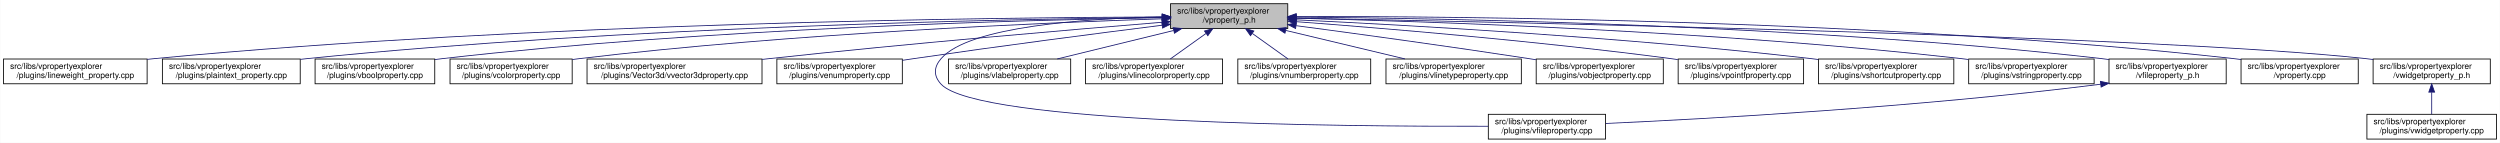
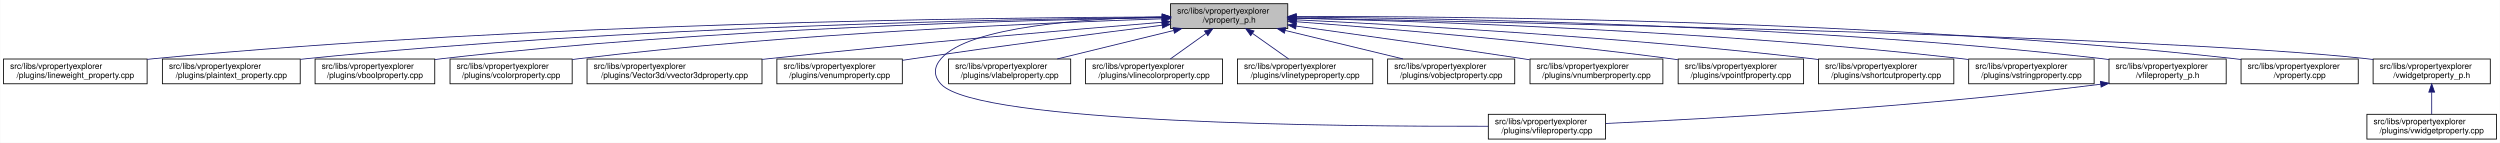
<svg xmlns="http://www.w3.org/2000/svg" xmlns:xlink="http://www.w3.org/1999/xlink" width="3029pt" height="173pt" viewBox="0.00 0.00 3028.50 173.00">
  <g id="graph0" class="graph" transform="scale(1 1) rotate(0) translate(4 169)">
    <polygon fill="white" stroke="transparent" points="-4,4 -4,-169 3024.5,-169 3024.5,4 -4,4" />
    <g id="node1" class="node">
      <g id="a_node1">
        <a xlink:title=" ">
          <polygon fill="#bfbfbf" stroke="black" points="1414,-134.5 1414,-164.5 1556,-164.5 1556,-134.5 1414,-134.5" />
          <text text-anchor="start" x="1422" y="-152.5" font-family="Helvetica,sans-Serif" font-size="10.00">src/libs/vpropertyexplorer</text>
          <text text-anchor="middle" x="1485" y="-141.5" font-family="Helvetica,sans-Serif" font-size="10.00">/vproperty_p.h</text>
        </a>
      </g>
    </g>
    <g id="node2" class="node">
      <g id="a_node2">
        <a xlink:href="../../d9/d33/lineweight__property_8cpp.html" target="_top" xlink:title=" ">
          <polygon fill="white" stroke="black" points="0,-67.5 0,-97.5 174,-97.5 174,-67.5 0,-67.5" />
          <text text-anchor="start" x="8" y="-85.5" font-family="Helvetica,sans-Serif" font-size="10.00">src/libs/vpropertyexplorer</text>
          <text text-anchor="middle" x="87" y="-74.5" font-family="Helvetica,sans-Serif" font-size="10.00">/plugins/lineweight_property.cpp</text>
        </a>
      </g>
    </g>
    <g id="edge1" class="edge">
      <path fill="none" stroke="midnightblue" d="M1403.81,-148.48C1198.73,-147.75 643.37,-141.56 183,-98 180.06,-97.72 177.08,-97.41 174.07,-97.08" />
      <polygon fill="midnightblue" stroke="midnightblue" points="1403.88,-151.98 1413.9,-148.51 1403.91,-144.98 1403.88,-151.98" />
    </g>
    <g id="node3" class="node">
      <g id="a_node3">
        <a xlink:href="../../da/d2f/plaintext__property_8cpp.html" target="_top" xlink:title=" ">
          <polygon fill="white" stroke="black" points="192.5,-67.5 192.5,-97.5 359.5,-97.5 359.5,-67.5 192.5,-67.5" />
          <text text-anchor="start" x="200.5" y="-85.5" font-family="Helvetica,sans-Serif" font-size="10.00">src/libs/vpropertyexplorer</text>
          <text text-anchor="middle" x="276" y="-74.5" font-family="Helvetica,sans-Serif" font-size="10.00">/plugins/plaintext_property.cpp</text>
        </a>
      </g>
    </g>
    <g id="edge2" class="edge">
      <path fill="none" stroke="midnightblue" d="M1403.74,-147.92C1219.19,-145.92 754.45,-137.07 368,-98 365.27,-97.72 362.49,-97.42 359.69,-97.09" />
      <polygon fill="midnightblue" stroke="midnightblue" points="1403.87,-151.42 1413.91,-148.02 1403.94,-144.42 1403.87,-151.42" />
    </g>
    <g id="node4" class="node">
      <g id="a_node4">
        <a xlink:href="../../d8/d83/vboolproperty_8cpp.html" target="_top" xlink:title=" ">
          <polygon fill="white" stroke="black" points="377.5,-67.5 377.5,-97.5 522.5,-97.5 522.5,-67.5 377.5,-67.5" />
          <text text-anchor="start" x="385.5" y="-85.5" font-family="Helvetica,sans-Serif" font-size="10.00">src/libs/vpropertyexplorer</text>
          <text text-anchor="middle" x="450" y="-74.5" font-family="Helvetica,sans-Serif" font-size="10.00">/plugins/vboolproperty.cpp</text>
        </a>
      </g>
    </g>
    <g id="edge3" class="edge">
      <path fill="none" stroke="midnightblue" d="M1403.86,-147.54C1239.05,-144.84 853.46,-134.8 532,-98 528.98,-97.65 525.91,-97.27 522.81,-96.85" />
      <polygon fill="midnightblue" stroke="midnightblue" points="1403.86,-151.04 1413.92,-147.7 1403.98,-144.04 1403.86,-151.04" />
    </g>
    <g id="node5" class="node">
      <g id="a_node5">
        <a xlink:href="../../d0/d6b/vcolorproperty_8cpp.html" target="_top" xlink:title=" ">
          <polygon fill="white" stroke="black" points="541,-67.5 541,-97.5 689,-97.5 689,-67.5 541,-67.5" />
          <text text-anchor="start" x="549" y="-85.5" font-family="Helvetica,sans-Serif" font-size="10.00">src/libs/vpropertyexplorer</text>
          <text text-anchor="middle" x="615" y="-74.5" font-family="Helvetica,sans-Serif" font-size="10.00">/plugins/vcolorproperty.cpp</text>
        </a>
      </g>
    </g>
    <g id="edge4" class="edge">
      <path fill="none" stroke="midnightblue" d="M1403.94,-146.21C1260.95,-141.52 954.74,-128.57 698,-98 695.09,-97.65 692.14,-97.27 689.15,-96.87" />
      <polygon fill="midnightblue" stroke="midnightblue" points="1403.84,-149.71 1413.95,-146.53 1404.07,-142.71 1403.84,-149.71" />
    </g>
    <g id="node6" class="node">
      <g id="a_node6">
        <a xlink:href="../../d2/d8f/vvector3dproperty_8cpp.html" target="_top" xlink:title=" ">
          <polygon fill="white" stroke="black" points="707,-67.5 707,-97.5 919,-97.5 919,-67.5 707,-67.5" />
          <text text-anchor="start" x="715" y="-85.5" font-family="Helvetica,sans-Serif" font-size="10.00">src/libs/vpropertyexplorer</text>
          <text text-anchor="middle" x="813" y="-74.5" font-family="Helvetica,sans-Serif" font-size="10.00">/plugins/Vector3d/vvector3dproperty.cpp</text>
        </a>
      </g>
    </g>
    <g id="edge5" class="edge">
      <path fill="none" stroke="midnightblue" d="M1403.47,-142.01C1294.87,-133.15 1096.8,-116.29 928,-98 925.1,-97.69 922.16,-97.36 919.19,-97.03" />
      <polygon fill="midnightblue" stroke="midnightblue" points="1403.45,-145.52 1413.7,-142.84 1404.02,-138.54 1403.45,-145.52" />
    </g>
    <g id="node7" class="node">
      <g id="a_node7">
        <a xlink:href="../../d3/d60/venumproperty_8cpp.html" target="_top" xlink:title=" ">
          <polygon fill="white" stroke="black" points="937,-67.5 937,-97.5 1089,-97.5 1089,-67.5 937,-67.5" />
          <text text-anchor="start" x="945" y="-85.5" font-family="Helvetica,sans-Serif" font-size="10.00">src/libs/vpropertyexplorer</text>
          <text text-anchor="middle" x="1013" y="-74.5" font-family="Helvetica,sans-Serif" font-size="10.00">/plugins/venumproperty.cpp</text>
        </a>
      </g>
    </g>
    <g id="edge6" class="edge">
      <path fill="none" stroke="midnightblue" d="M1403.64,-138.42C1326.24,-128.67 1206.57,-113.19 1103,-98 1098.46,-97.33 1093.79,-96.63 1089.09,-95.91" />
      <polygon fill="midnightblue" stroke="midnightblue" points="1403.45,-141.93 1413.81,-139.7 1404.32,-134.98 1403.45,-141.93" />
    </g>
    <g id="node8" class="node">
      <g id="a_node8">
        <a xlink:href="../../d7/dd2/vfileproperty_8cpp.html" target="_top" xlink:title=" ">
          <polygon fill="white" stroke="black" points="1799,-0.5 1799,-30.5 1941,-30.5 1941,-0.5 1799,-0.5" />
          <text text-anchor="start" x="1807" y="-18.5" font-family="Helvetica,sans-Serif" font-size="10.00">src/libs/vpropertyexplorer</text>
          <text text-anchor="middle" x="1870" y="-7.5" font-family="Helvetica,sans-Serif" font-size="10.00">/plugins/vfileproperty.cpp</text>
        </a>
      </g>
    </g>
    <g id="edge7" class="edge">
      <path fill="none" stroke="midnightblue" d="M1403.86,-148.53C1311.78,-146.64 1169.94,-137.2 1136,-98 1126.98,-87.58 1126.6,-77.07 1136,-67 1180.62,-19.21 1623.4,-15.56 1798.89,-16.02" />
      <polygon fill="midnightblue" stroke="midnightblue" points="1403.93,-152.03 1414,-148.71 1404.06,-145.03 1403.93,-152.03" />
    </g>
    <g id="node9" class="node">
      <g id="a_node9">
        <a xlink:href="../../d6/ddf/vlabelproperty_8cpp.html" target="_top" xlink:title=" ">
          <polygon fill="white" stroke="black" points="1145,-67.5 1145,-97.5 1293,-97.5 1293,-67.5 1145,-67.5" />
          <text text-anchor="start" x="1153" y="-85.5" font-family="Helvetica,sans-Serif" font-size="10.00">src/libs/vpropertyexplorer</text>
          <text text-anchor="middle" x="1219" y="-74.5" font-family="Helvetica,sans-Serif" font-size="10.00">/plugins/vlabelproperty.cpp</text>
        </a>
      </g>
    </g>
    <g id="edge8" class="edge">
      <path fill="none" stroke="midnightblue" d="M1417.69,-132.05C1374.2,-121.43 1318.2,-107.74 1276.75,-97.61" />
      <polygon fill="midnightblue" stroke="midnightblue" points="1417.06,-135.5 1427.61,-134.48 1418.73,-128.7 1417.06,-135.5" />
    </g>
    <g id="node10" class="node">
      <g id="a_node10">
        <a xlink:href="../../dd/d22/vlinecolorproperty_8cpp.html" target="_top" xlink:title=" ">
          <polygon fill="white" stroke="black" points="1311,-67.5 1311,-97.5 1477,-97.5 1477,-67.5 1311,-67.5" />
          <text text-anchor="start" x="1319" y="-85.5" font-family="Helvetica,sans-Serif" font-size="10.00">src/libs/vpropertyexplorer</text>
          <text text-anchor="middle" x="1394" y="-74.5" font-family="Helvetica,sans-Serif" font-size="10.00">/plugins/vlinecolorproperty.cpp</text>
        </a>
      </g>
    </g>
    <g id="edge9" class="edge">
      <path fill="none" stroke="midnightblue" d="M1456.93,-128.45C1442.93,-118.45 1426.34,-106.6 1413.71,-97.58" />
      <polygon fill="midnightblue" stroke="midnightblue" points="1455.08,-131.43 1465.25,-134.4 1459.15,-125.74 1455.08,-131.43" />
    </g>
    <g id="node11" class="node">
      <g id="a_node11">
-         <a xlink:href="../../d7/dda/vnumberproperty_8cpp.html" target="_top" xlink:title=" ">
-           <polygon fill="white" stroke="black" points="1495.5,-67.5 1495.5,-97.5 1656.5,-97.5 1656.5,-67.5 1495.5,-67.5" />
-           <text text-anchor="start" x="1503.5" y="-85.5" font-family="Helvetica,sans-Serif" font-size="10.00">src/libs/vpropertyexplorer</text>
-           <text text-anchor="middle" x="1576" y="-74.5" font-family="Helvetica,sans-Serif" font-size="10.00">/plugins/vnumberproperty.cpp</text>
+         <a xlink:href="../../dc/d32/vlinetypeproperty_8cpp.html" target="_top" xlink:title=" ">
+           <polygon fill="white" stroke="black" points="1495,-67.5 1495,-97.5 1659,-97.5 1659,-67.5 1495,-67.5" />
+           <text text-anchor="start" x="1503" y="-85.5" font-family="Helvetica,sans-Serif" font-size="10.00">src/libs/vpropertyexplorer</text>
+           <text text-anchor="middle" x="1577" y="-74.5" font-family="Helvetica,sans-Serif" font-size="10.00">/plugins/vlinetypeproperty.cpp</text>
        </a>
      </g>
    </g>
    <g id="edge10" class="edge">
-       <path fill="none" stroke="midnightblue" d="M1513.07,-128.45C1527.07,-118.45 1543.66,-106.6 1556.29,-97.58" />
-       <polygon fill="midnightblue" stroke="midnightblue" points="1510.85,-125.74 1504.75,-134.4 1514.92,-131.43 1510.85,-125.74" />
+       <path fill="none" stroke="midnightblue" d="M1513.38,-128.45C1527.53,-118.45 1544.31,-106.6 1557.08,-97.58" />
+       <polygon fill="midnightblue" stroke="midnightblue" points="1511.11,-125.77 1504.96,-134.4 1515.15,-131.48 1511.11,-125.77" />
    </g>
    <g id="node12" class="node">
      <g id="a_node12">
-         <a xlink:href="../../dc/d32/vlinetypeproperty_8cpp.html" target="_top" xlink:title=" ">
-           <polygon fill="white" stroke="black" points="1675,-67.5 1675,-97.5 1839,-97.5 1839,-67.5 1675,-67.5" />
-           <text text-anchor="start" x="1683" y="-85.5" font-family="Helvetica,sans-Serif" font-size="10.00">src/libs/vpropertyexplorer</text>
-           <text text-anchor="middle" x="1757" y="-74.5" font-family="Helvetica,sans-Serif" font-size="10.00">/plugins/vlinetypeproperty.cpp</text>
+         <a xlink:href="../../d5/d66/vobjectproperty_8cpp.html" target="_top" xlink:title=" ">
+           <polygon fill="white" stroke="black" points="1677,-67.5 1677,-97.5 1831,-97.5 1831,-67.5 1677,-67.5" />
+           <text text-anchor="start" x="1685" y="-85.5" font-family="Helvetica,sans-Serif" font-size="10.00">src/libs/vpropertyexplorer</text>
+           <text text-anchor="middle" x="1754" y="-74.5" font-family="Helvetica,sans-Serif" font-size="10.00">/plugins/vobjectproperty.cpp</text>
        </a>
      </g>
    </g>
    <g id="edge11" class="edge">
-       <path fill="none" stroke="midnightblue" d="M1553.55,-132.12C1598.06,-121.48 1655.47,-107.76 1697.95,-97.61" />
-       <polygon fill="midnightblue" stroke="midnightblue" points="1552.6,-128.75 1543.69,-134.48 1554.22,-135.56 1552.6,-128.75" />
+       <path fill="none" stroke="midnightblue" d="M1552.79,-132.12C1596.81,-121.48 1653.59,-107.76 1695.6,-97.61" />
+       <polygon fill="midnightblue" stroke="midnightblue" points="1551.94,-128.73 1543.04,-134.48 1553.58,-135.53 1551.94,-128.73" />
    </g>
    <g id="node13" class="node">
      <g id="a_node13">
-         <a xlink:href="../../d5/d66/vobjectproperty_8cpp.html" target="_top" xlink:title=" ">
-           <polygon fill="white" stroke="black" points="1857,-67.5 1857,-97.5 2011,-97.5 2011,-67.5 1857,-67.5" />
-           <text text-anchor="start" x="1865" y="-85.5" font-family="Helvetica,sans-Serif" font-size="10.00">src/libs/vpropertyexplorer</text>
-           <text text-anchor="middle" x="1934" y="-74.5" font-family="Helvetica,sans-Serif" font-size="10.00">/plugins/vobjectproperty.cpp</text>
+         <a xlink:href="../../d7/dda/vnumberproperty_8cpp.html" target="_top" xlink:title=" ">
+           <polygon fill="white" stroke="black" points="1849.5,-67.5 1849.5,-97.5 2010.5,-97.5 2010.5,-67.5 1849.5,-67.5" />
+           <text text-anchor="start" x="1857.5" y="-85.5" font-family="Helvetica,sans-Serif" font-size="10.00">src/libs/vpropertyexplorer</text>
+           <text text-anchor="middle" x="1930" y="-74.5" font-family="Helvetica,sans-Serif" font-size="10.00">/plugins/vnumberproperty.cpp</text>
        </a>
      </g>
    </g>
    <g id="edge12" class="edge">
-       <path fill="none" stroke="midnightblue" d="M1566.17,-137.89C1639.8,-128.1 1751.3,-112.88 1848,-98 1850.84,-97.56 1853.74,-97.11 1856.66,-96.65" />
-       <polygon fill="midnightblue" stroke="midnightblue" points="1565.49,-134.45 1556.04,-139.23 1566.41,-141.39 1565.49,-134.45" />
+       <path fill="none" stroke="midnightblue" d="M1566.03,-137.41C1638.02,-127.45 1746.09,-112.24 1840,-98 1842.97,-97.55 1846,-97.09 1849.06,-96.61" />
+       <polygon fill="midnightblue" stroke="midnightblue" points="1565.54,-133.94 1556.12,-138.78 1566.5,-140.87 1565.54,-133.94" />
    </g>
    <g id="node14" class="node">
      <g id="a_node14">
        <a xlink:href="../../d2/dec/vpointfproperty_8cpp.html" target="_top" xlink:title=" ">
          <polygon fill="white" stroke="black" points="2029,-67.5 2029,-97.5 2181,-97.5 2181,-67.5 2029,-67.5" />
          <text text-anchor="start" x="2037" y="-85.5" font-family="Helvetica,sans-Serif" font-size="10.00">src/libs/vpropertyexplorer</text>
          <text text-anchor="middle" x="2105" y="-74.5" font-family="Helvetica,sans-Serif" font-size="10.00">/plugins/vpointfproperty.cpp</text>
        </a>
      </g>
    </g>
    <g id="edge13" class="edge">
-       <path fill="none" stroke="midnightblue" d="M1566.37,-142.72C1671.42,-134.83 1859.78,-119.2 2020,-98 2022.82,-97.63 2025.69,-97.23 2028.59,-96.81" />
-       <polygon fill="midnightblue" stroke="midnightblue" points="1565.87,-139.25 1556.15,-143.49 1566.39,-146.23 1565.87,-139.25" />
+       <path fill="none" stroke="midnightblue" d="M1566.21,-142.67C1671.06,-134.71 1859.06,-119.02 2019,-98 2022.15,-97.59 2025.37,-97.14 2028.61,-96.68" />
+       <polygon fill="midnightblue" stroke="midnightblue" points="1565.72,-139.19 1556.02,-143.44 1566.25,-146.17 1565.72,-139.19" />
    </g>
    <g id="node15" class="node">
      <g id="a_node15">
        <a xlink:href="../../de/d34/vshortcutproperty_8cpp.html" target="_top" xlink:title=" ">
          <polygon fill="white" stroke="black" points="2199,-67.5 2199,-97.5 2363,-97.5 2363,-67.5 2199,-67.5" />
          <text text-anchor="start" x="2207" y="-85.5" font-family="Helvetica,sans-Serif" font-size="10.00">src/libs/vpropertyexplorer</text>
          <text text-anchor="middle" x="2281" y="-74.5" font-family="Helvetica,sans-Serif" font-size="10.00">/plugins/vshortcutproperty.cpp</text>
        </a>
      </g>
    </g>
    <g id="edge14" class="edge">
      <path fill="none" stroke="midnightblue" d="M1566.23,-144.97C1697.64,-138.74 1964.86,-123.95 2190,-98 2192.86,-97.67 2195.77,-97.32 2198.7,-96.94" />
      <polygon fill="midnightblue" stroke="midnightblue" points="1566.06,-141.47 1556.24,-145.44 1566.39,-148.46 1566.06,-141.47" />
    </g>
    <g id="node16" class="node">
      <g id="a_node16">
        <a xlink:href="../../dc/d18/vstringproperty_8cpp.html" target="_top" xlink:title=" ">
          <polygon fill="white" stroke="black" points="2381,-67.5 2381,-97.5 2533,-97.5 2533,-67.5 2381,-67.5" />
          <text text-anchor="start" x="2389" y="-85.5" font-family="Helvetica,sans-Serif" font-size="10.00">src/libs/vpropertyexplorer</text>
          <text text-anchor="middle" x="2457" y="-74.5" font-family="Helvetica,sans-Serif" font-size="10.00">/plugins/vstringproperty.cpp</text>
        </a>
      </g>
    </g>
    <g id="edge15" class="edge">
      <path fill="none" stroke="midnightblue" d="M1566.24,-146.92C1722.67,-143.2 2076.38,-131.52 2372,-98 2374.83,-97.68 2377.7,-97.33 2380.6,-96.95" />
      <polygon fill="midnightblue" stroke="midnightblue" points="1566.14,-143.42 1556.23,-147.15 1566.31,-150.42 1566.14,-143.42" />
    </g>
    <g id="node17" class="node">
      <g id="a_node17">
        <a xlink:href="../../dc/de7/vfileproperty__p_8h.html" target="_top" xlink:title=" ">
          <polygon fill="white" stroke="black" points="2551,-67.5 2551,-97.5 2693,-97.5 2693,-67.5 2551,-67.5" />
          <text text-anchor="start" x="2559" y="-85.5" font-family="Helvetica,sans-Serif" font-size="10.00">src/libs/vpropertyexplorer</text>
          <text text-anchor="middle" x="2622" y="-74.5" font-family="Helvetica,sans-Serif" font-size="10.00">/vfileproperty_p.h</text>
        </a>
      </g>
    </g>
    <g id="edge16" class="edge">
      <path fill="none" stroke="midnightblue" d="M1566.13,-148.25C1743.64,-146.92 2179.63,-139.31 2542,-98 2544.95,-97.66 2547.95,-97.29 2550.97,-96.87" />
      <polygon fill="midnightblue" stroke="midnightblue" points="1566.06,-144.75 1556.08,-148.32 1566.11,-151.75 1566.06,-144.75" />
    </g>
    <g id="node18" class="node">
      <g id="a_node18">
        <a xlink:href="../../d8/dd2/vproperty_8cpp.html" target="_top" xlink:title=" ">
          <polygon fill="white" stroke="black" points="2711,-67.5 2711,-97.5 2853,-97.5 2853,-67.5 2711,-67.5" />
          <text text-anchor="start" x="2719" y="-85.5" font-family="Helvetica,sans-Serif" font-size="10.00">src/libs/vpropertyexplorer</text>
          <text text-anchor="middle" x="2782" y="-74.5" font-family="Helvetica,sans-Serif" font-size="10.00">/vproperty.cpp</text>
        </a>
      </g>
    </g>
    <g id="edge18" class="edge">
      <path fill="none" stroke="midnightblue" d="M1566.47,-148.99C1762.61,-149.32 2276.38,-145.17 2702,-98 2704.95,-97.67 2707.95,-97.3 2710.97,-96.9" />
      <polygon fill="midnightblue" stroke="midnightblue" points="1566.26,-145.49 1556.25,-148.96 1566.24,-152.49 1566.26,-145.49" />
    </g>
    <g id="node19" class="node">
      <g id="a_node19">
        <a xlink:href="../../d4/d5a/vwidgetproperty__p_8h.html" target="_top" xlink:title=" ">
          <polygon fill="white" stroke="black" points="2871,-67.5 2871,-97.5 3013,-97.5 3013,-67.5 2871,-67.5" />
          <text text-anchor="start" x="2879" y="-85.5" font-family="Helvetica,sans-Serif" font-size="10.00">src/libs/vpropertyexplorer</text>
          <text text-anchor="middle" x="2942" y="-74.5" font-family="Helvetica,sans-Serif" font-size="10.00">/vwidgetproperty_p.h</text>
        </a>
      </g>
    </g>
    <g id="edge19" class="edge">
      <path fill="none" stroke="midnightblue" d="M1566.45,-147.04C1822.39,-142.21 2608.51,-125.48 2862,-98 2864.95,-97.68 2867.95,-97.32 2870.98,-96.92" />
      <polygon fill="midnightblue" stroke="midnightblue" points="1566.04,-143.55 1556.11,-147.23 1566.18,-150.55 1566.04,-143.55" />
    </g>
    <g id="edge17" class="edge">
      <path fill="none" stroke="midnightblue" d="M2540.97,-66.96C2316.53,-38.73 2062.57,-24.9 1941.36,-19.41" />
      <polygon fill="midnightblue" stroke="midnightblue" points="2540.6,-70.44 2550.96,-68.23 2541.48,-63.5 2540.6,-70.44" />
    </g>
    <g id="node20" class="node">
      <g id="a_node20">
        <a xlink:href="../../dc/ddd/vwidgetproperty_8cpp.html" target="_top" xlink:title=" ">
          <polygon fill="white" stroke="black" points="2863.5,-0.5 2863.5,-30.5 3020.5,-30.5 3020.5,-0.5 2863.5,-0.5" />
          <text text-anchor="start" x="2871.5" y="-18.5" font-family="Helvetica,sans-Serif" font-size="10.00">src/libs/vpropertyexplorer</text>
          <text text-anchor="middle" x="2942" y="-7.5" font-family="Helvetica,sans-Serif" font-size="10.00">/plugins/vwidgetproperty.cpp</text>
        </a>
      </g>
    </g>
    <g id="edge20" class="edge">
      <path fill="none" stroke="midnightblue" d="M2942,-57.11C2942,-48.15 2942,-38.32 2942,-30.58" />
      <polygon fill="midnightblue" stroke="midnightblue" points="2938.5,-57.4 2942,-67.4 2945.5,-57.4 2938.5,-57.4" />
    </g>
  </g>
</svg>
